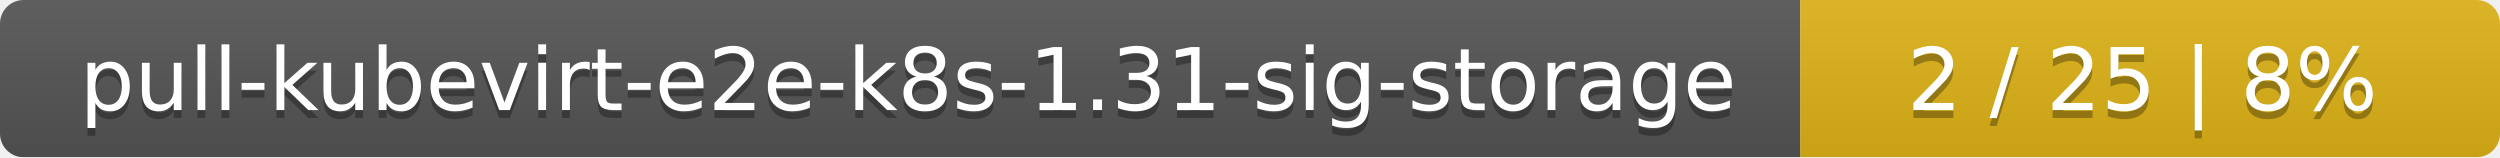
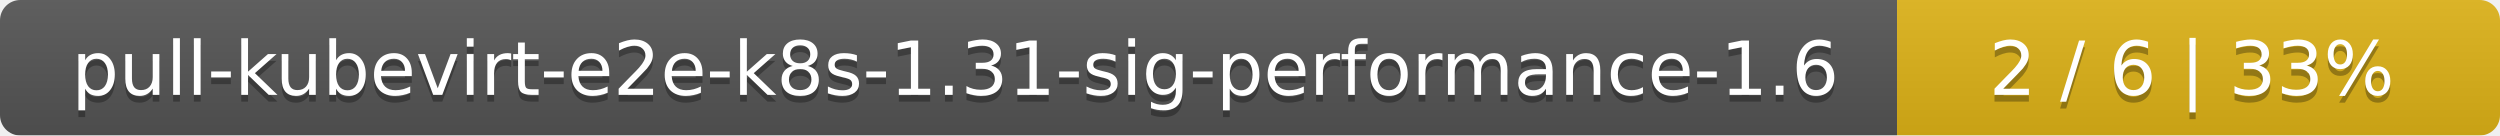
- <svg xmlns="http://www.w3.org/2000/svg" width="318" height="20">
+ <svg xmlns="http://www.w3.org/2000/svg" width="369" height="20">
  <linearGradient id="smooth" x2="0" y2="100%">
    <stop offset="0" stop-color="#bbb" stop-opacity=".1" />
    <stop offset="1" stop-opacity=".1" />
  </linearGradient>
  <mask id="round">
-     <rect width="318" height="20" rx="3" fill="#fff" />
+     <rect width="369" height="20" rx="3" fill="#fff" />
  </mask>
  <g mask="url(#round)">
-     <rect width="229" height="20" fill="#555" />
-     <rect x="229" width="89" height="20" fill="#dfb317" />
-     <rect width="318" height="20" fill="url(#smooth)" />
+     <rect width="280" height="20" fill="#555" />
+     <rect x="280" width="89" height="20" fill="#dfb317" />
+     <rect width="369" height="20" fill="url(#smooth)" />
  </g>
  <g fill="#fff" text-anchor="middle" font-family="DejaVu Sans,Verdana,Geneva,sans-serif" font-size="11">
-     <text x="115.5" y="15" fill="#010101" fill-opacity=".3">pull-kubevirt-e2e-k8s-1.31-sig-storage</text>
-     <text x="115.5" y="14">pull-kubevirt-e2e-k8s-1.31-sig-storage</text>
-     <text x="272.5" y="15" fill="#010101" fill-opacity=".3">2 / 25    |    8%</text>
-     <text x="272.5" y="14">2 / 25    |    8%</text>
+     <text x="141" y="15" fill="#010101" fill-opacity=".3">pull-kubevirt-e2e-k8s-1.31-sig-performance-1.6</text>
+     <text x="141" y="14">pull-kubevirt-e2e-k8s-1.31-sig-performance-1.6</text>
+     <text x="323.5" y="15" fill="#010101" fill-opacity=".3">2 / 6    |    33%</text>
+     <text x="323.5" y="14">2 / 6    |    33%</text>
  </g>
</svg>
